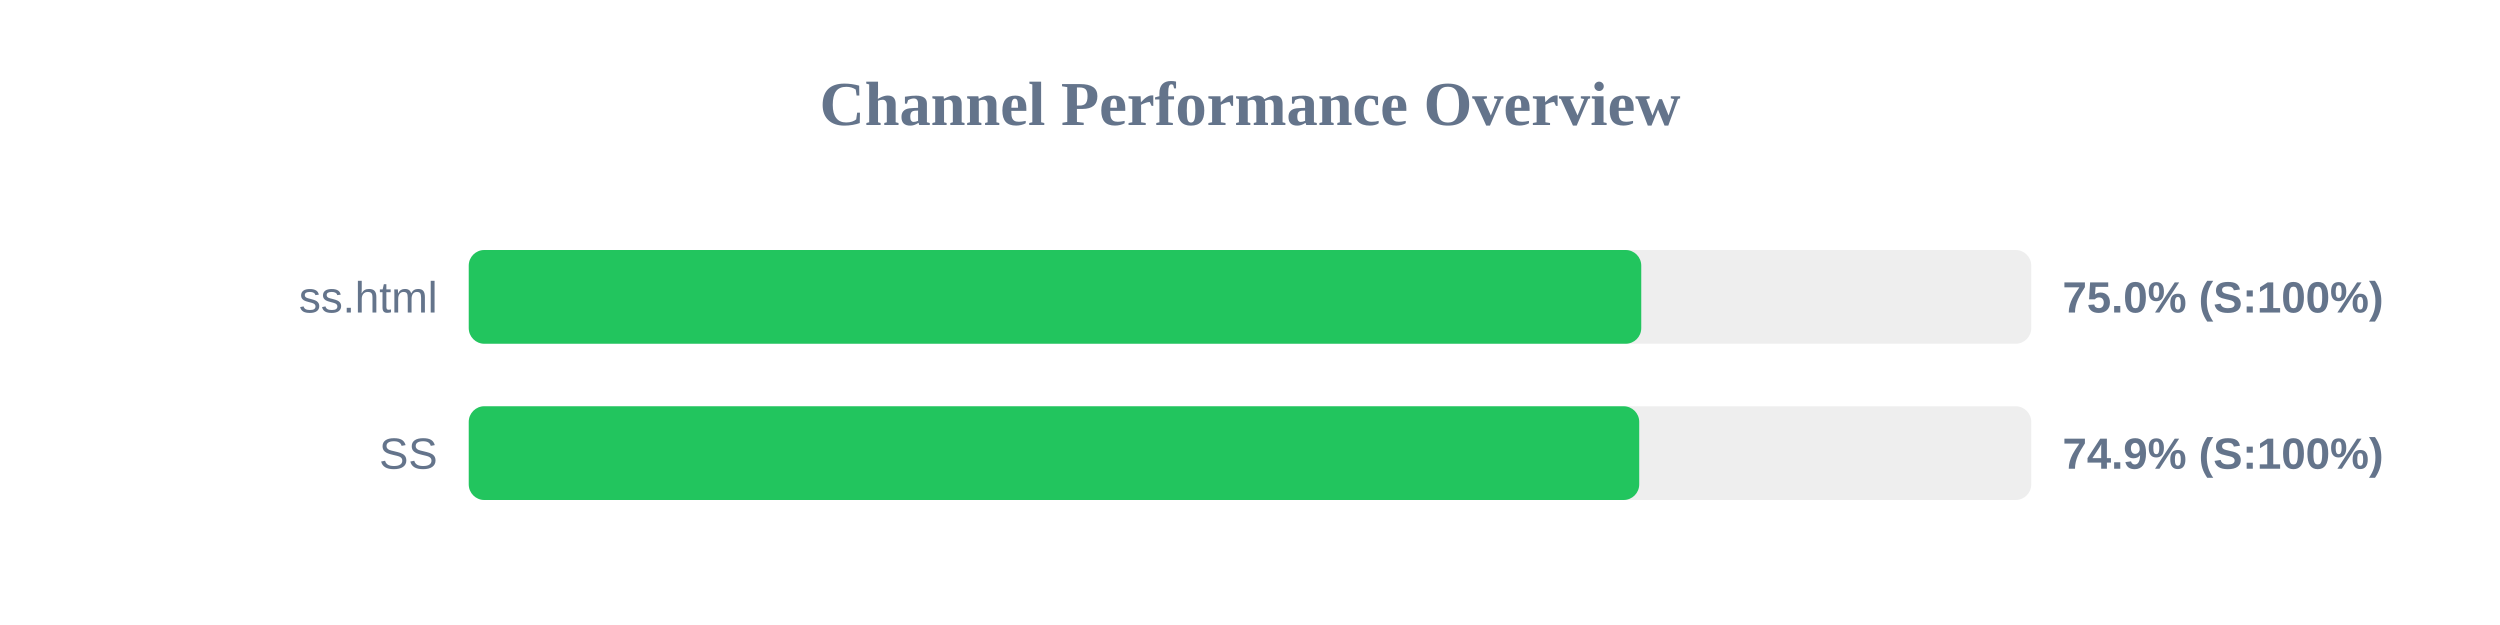
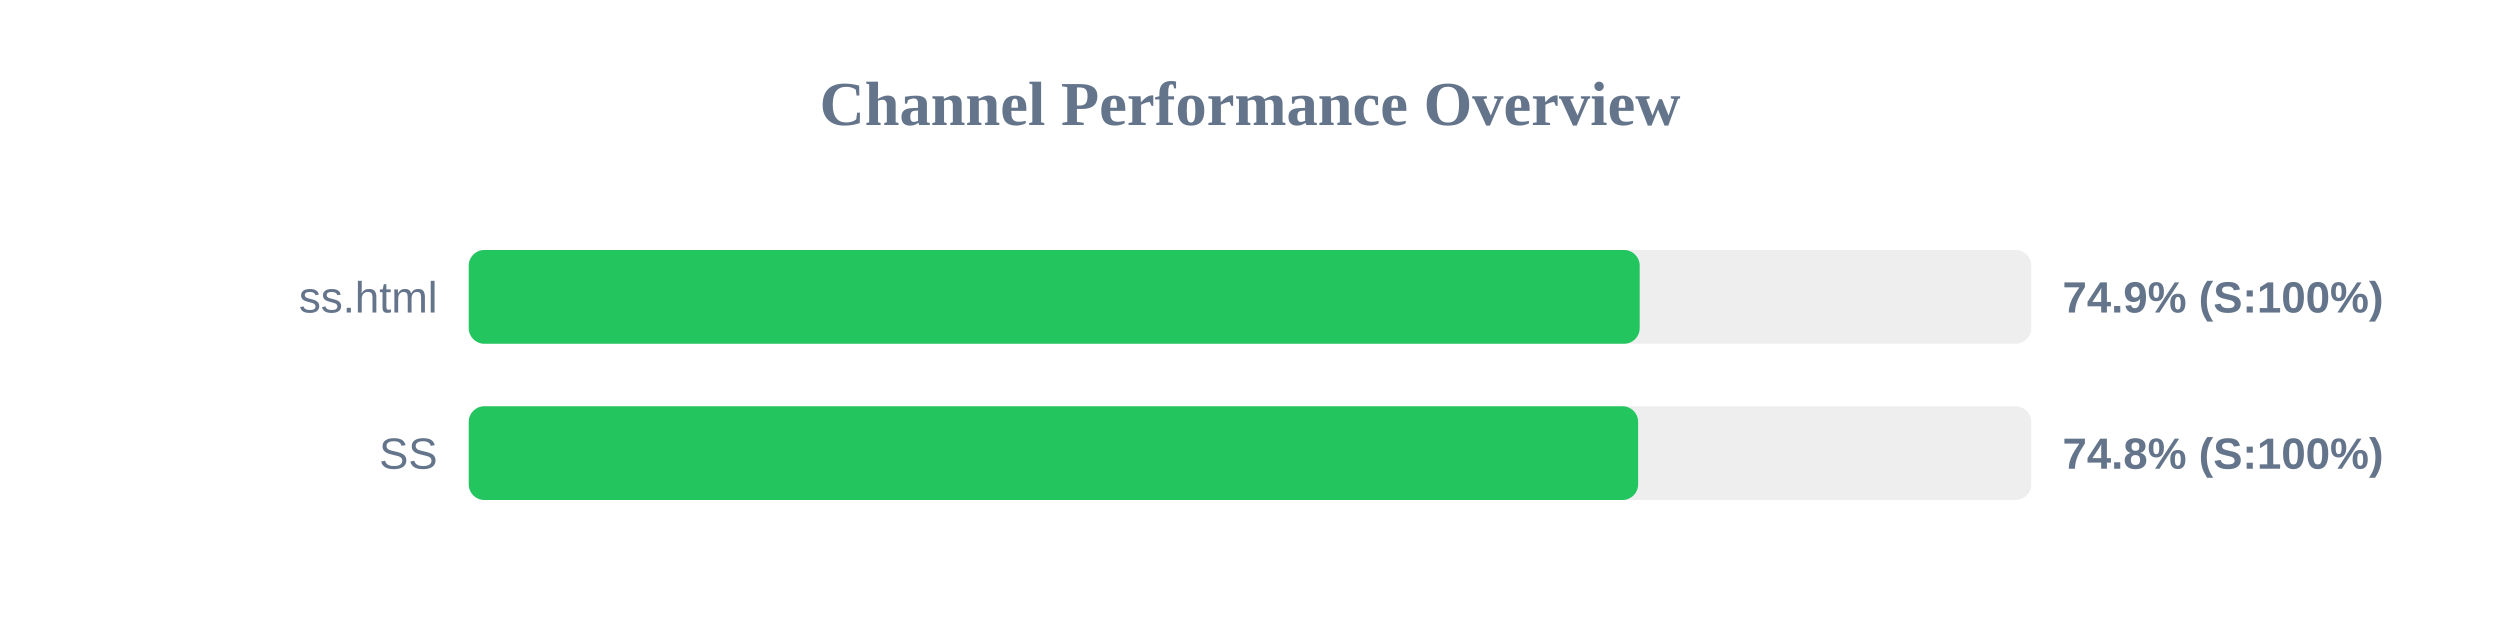
<svg xmlns="http://www.w3.org/2000/svg" width="800" height="200" version="1.1">
  <style>
        .row { font: 14px Arial; fill: #64748b; }
        .score { font: bold 14px Arial; fill: #64748b; }
    </style>
  <text x="400" y="40" text-anchor="middle" font-size="20px" font-weight="bold" fill="#64748b">Channel Performance Overview</text>
  <rect x="150" y="80" width="500" height="30" fill="#eee" rx="5" />
-   <rect x="150" y="80" width="375.2" height="30" fill="#22c55e" rx="5" />
+   <rect x="150" y="80" width="374.7" height="30" fill="#22c55e" rx="5" />
  <text x="140" y="100" text-anchor="end" class="row">ss.html</text>
-   <text x="660" y="100" text-anchor="start" class="score">75.0% (S:100%)</text>
+   <text x="660" y="100" text-anchor="start" class="score">74.9% (S:100%)</text>
  <rect x="150" y="130" width="500" height="30" fill="#eee" rx="5" />
-   <rect x="150" y="130" width="374.55" height="30" fill="#22c55e" rx="5" />
+   <rect x="150" y="130" width="374.2" height="30" fill="#22c55e" rx="5" />
  <text x="140" y="150" text-anchor="end" class="row">SS</text>
-   <text x="660" y="150" text-anchor="start" class="score">74.9% (S:100%)</text>
+   <text x="660" y="150" text-anchor="start" class="score">74.8% (S:100%)</text>
</svg>
